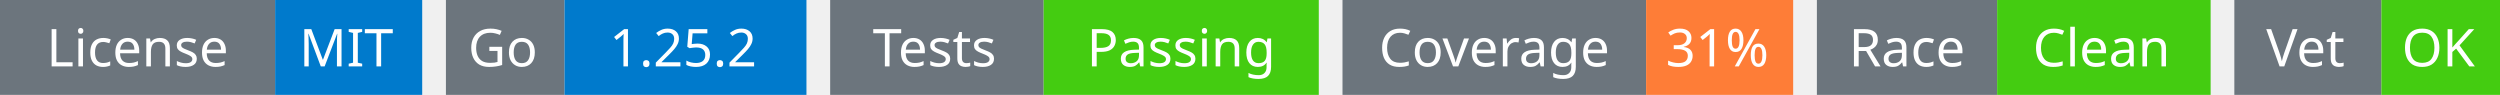
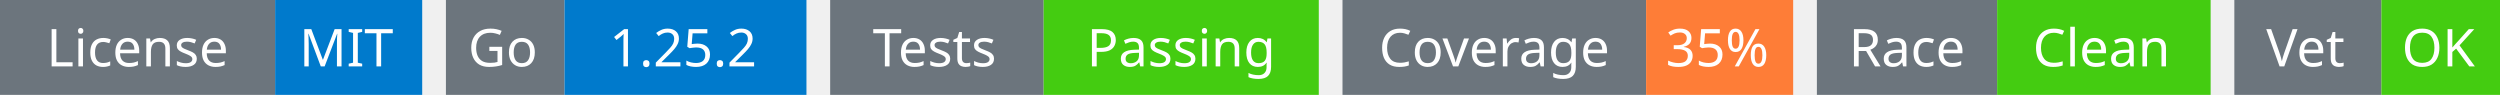
<svg xmlns="http://www.w3.org/2000/svg" width="527" height="20" viewBox="0 0 527 20">
  <g transform="translate(0, 0)">
    <rect x="0" y="0" width="58" height="20" fill="#6c757d" />
    <rect x="58" y="0" width="31" height="20" fill="#007acc" />
    <text x="29" y="14" text-anchor="middle" font-family="sans-serif" font-size="11" fill="white">License</text>
    <text x="73" y="14" text-anchor="middle" font-family="sans-serif" font-size="11" fill="white">MIT</text>
  </g>
  <g transform="translate(94, 0)">
    <rect x="0" y="0" width="25" height="20" fill="#6c757d" />
    <rect x="25" y="0" width="51" height="20" fill="#007acc" />
    <text x="12" y="14" text-anchor="middle" font-family="sans-serif" font-size="11" fill="white">Go</text>
    <text x="50" y="14" text-anchor="middle" font-family="sans-serif" font-size="11" fill="white">1.25.2</text>
  </g>
  <g transform="translate(175, 0)">
    <rect x="0" y="0" width="45" height="20" fill="#6c757d" />
    <rect x="45" y="0" width="58" height="20" fill="#4c1" />
    <text x="22" y="14" text-anchor="middle" font-family="sans-serif" font-size="11" fill="white">Tests</text>
    <text x="74" y="14" text-anchor="middle" font-family="sans-serif" font-size="11" fill="white">Passing</text>
  </g>
  <g transform="translate(283, 0)">
    <rect x="0" y="0" width="64" height="20" fill="#6c757d" />
    <rect x="64" y="0" width="31" height="20" fill="#fe7d37" />
    <text x="32" y="14" text-anchor="middle" font-family="sans-serif" font-size="11" fill="white">Coverage</text>
-     <text x="79" y="14" text-anchor="middle" font-family="sans-serif" font-size="11" fill="white">31%</text>
+     <text x="79" y="14" text-anchor="middle" font-family="sans-serif" font-size="11" fill="white">35%</text>
  </g>
  <g transform="translate(383, 0)">
    <rect x="0" y="0" width="38" height="20" fill="#6c757d" />
    <rect x="38" y="0" width="45" height="20" fill="#4c1" />
    <text x="19" y="14" text-anchor="middle" font-family="sans-serif" font-size="11" fill="white">Race</text>
    <text x="60" y="14" text-anchor="middle" font-family="sans-serif" font-size="11" fill="white">Clean</text>
  </g>
  <g transform="translate(471, 0)">
    <rect x="0" y="0" width="31" height="20" fill="#6c757d" />
    <rect x="31" y="0" width="25" height="20" fill="#4c1" />
    <text x="15" y="14" text-anchor="middle" font-family="sans-serif" font-size="11" fill="white">Vet</text>
    <text x="43" y="14" text-anchor="middle" font-family="sans-serif" font-size="11" fill="white">OK</text>
  </g>
</svg>
